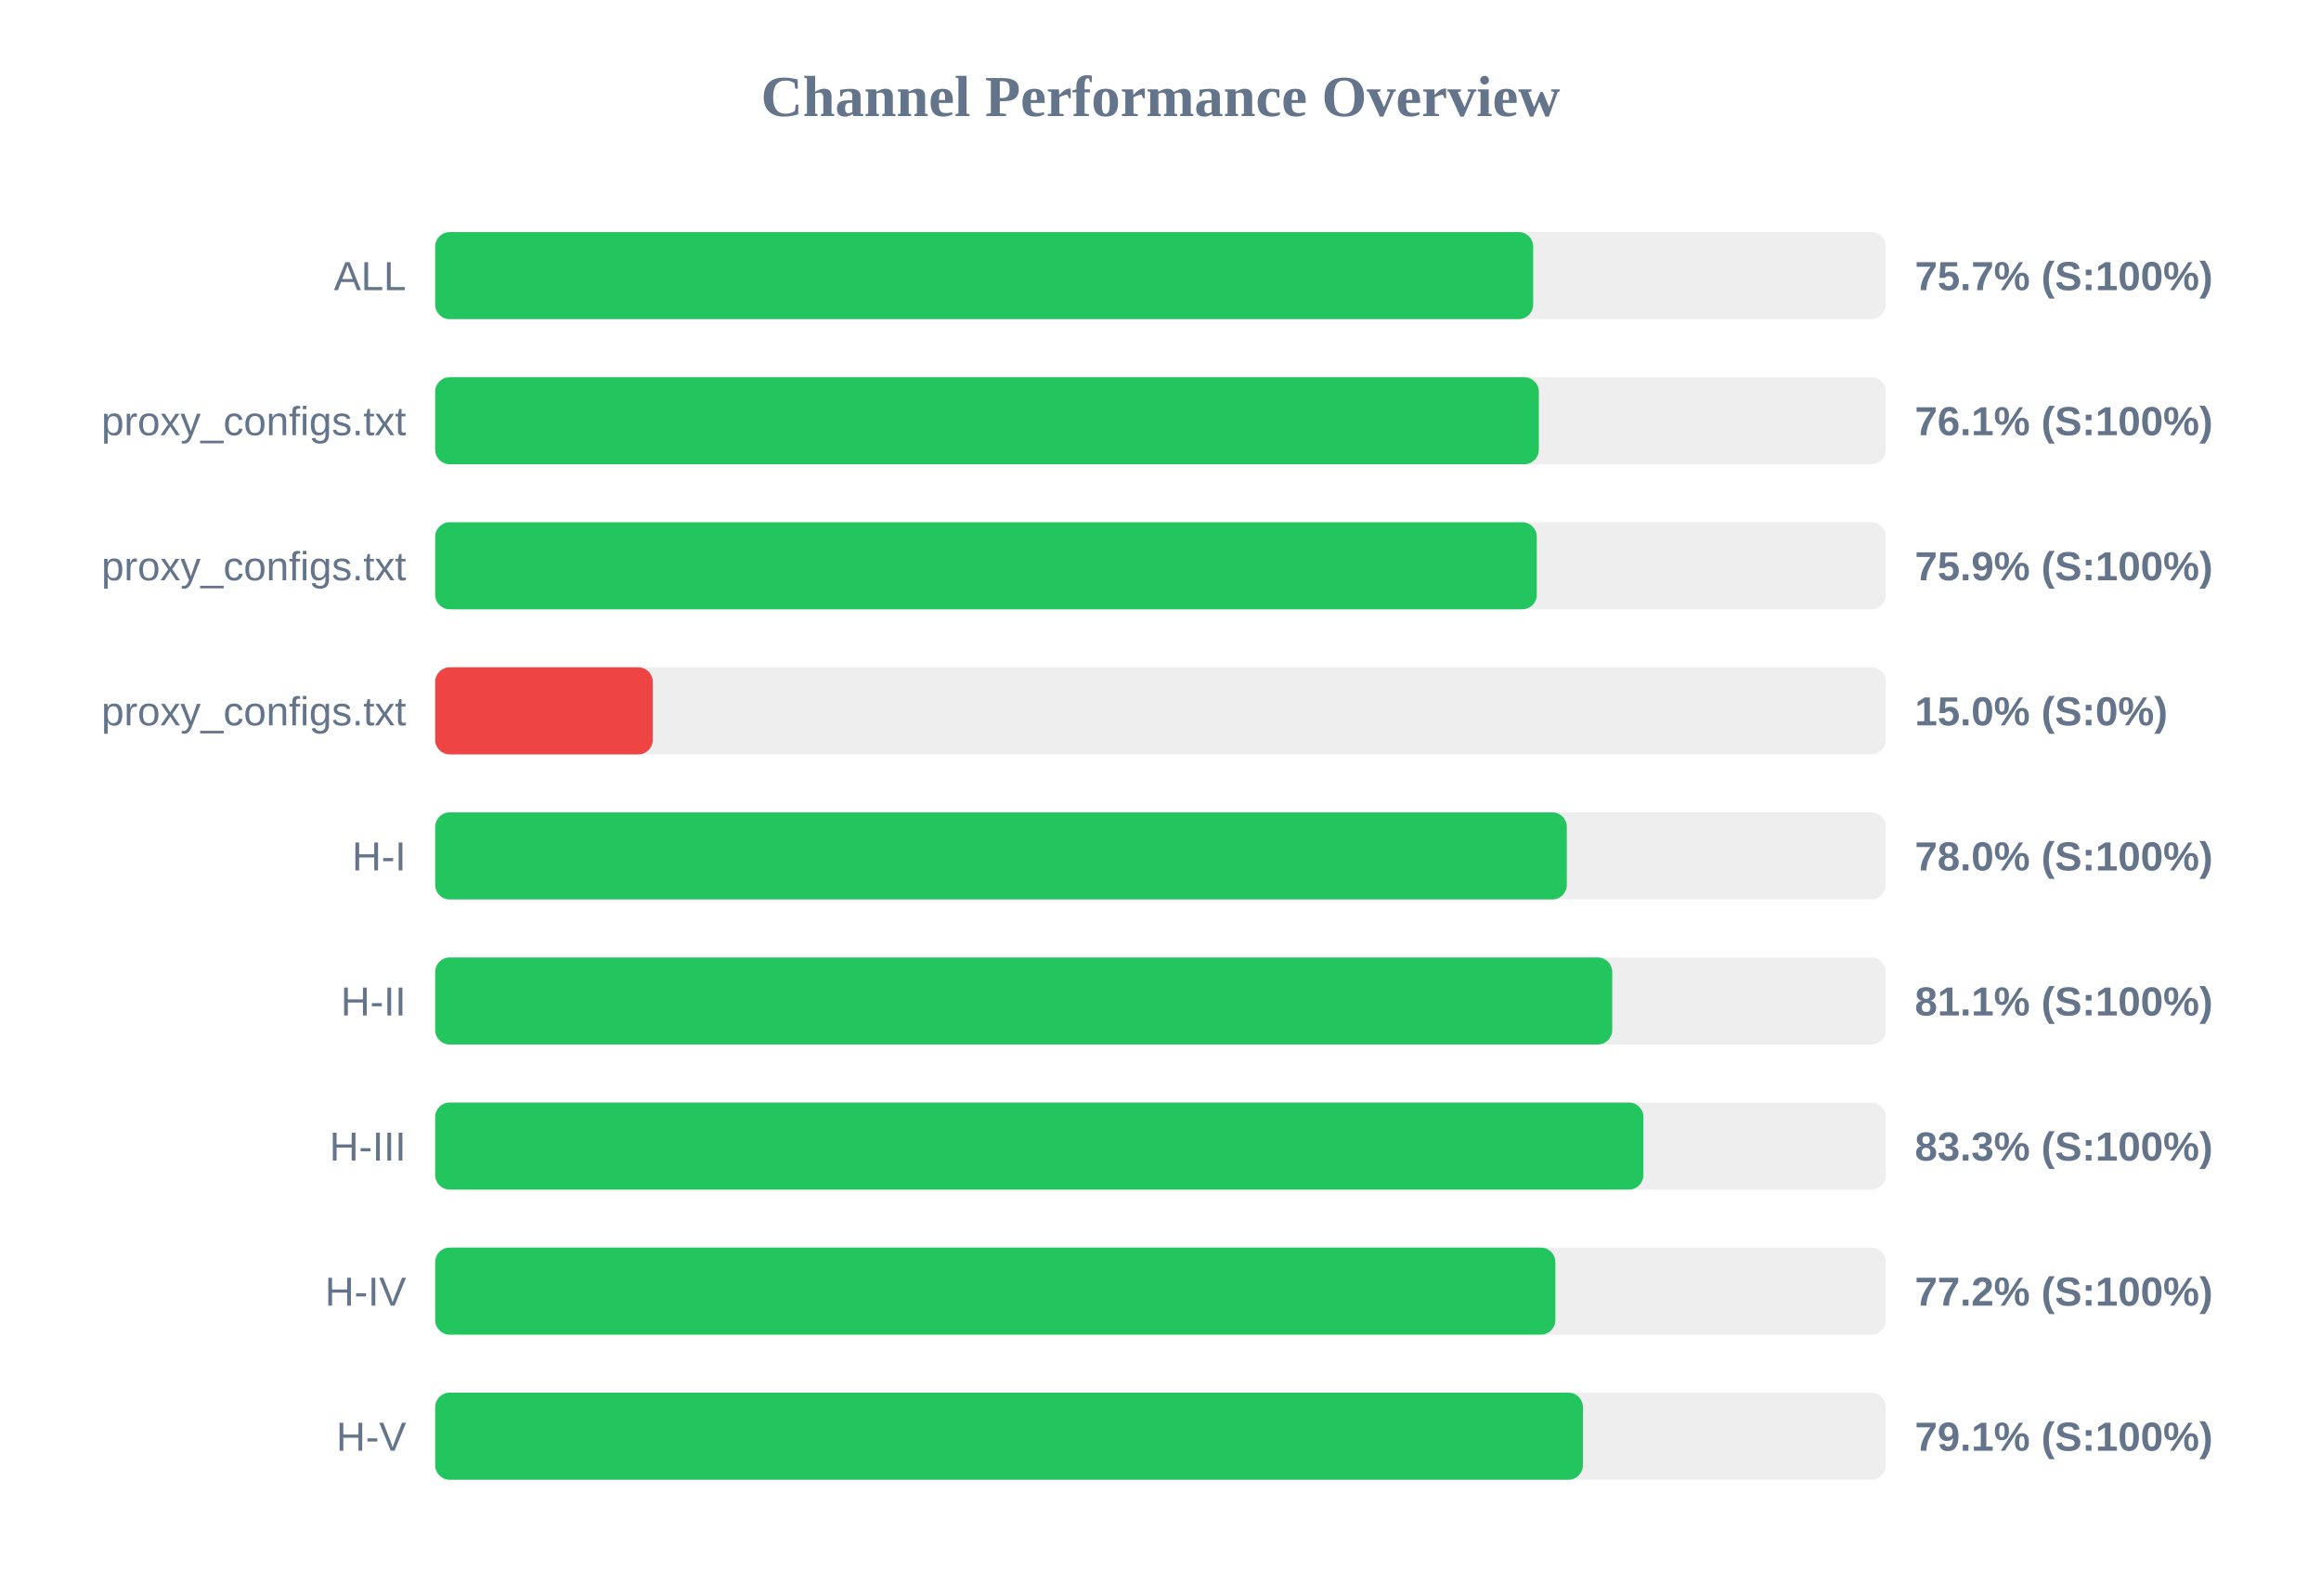
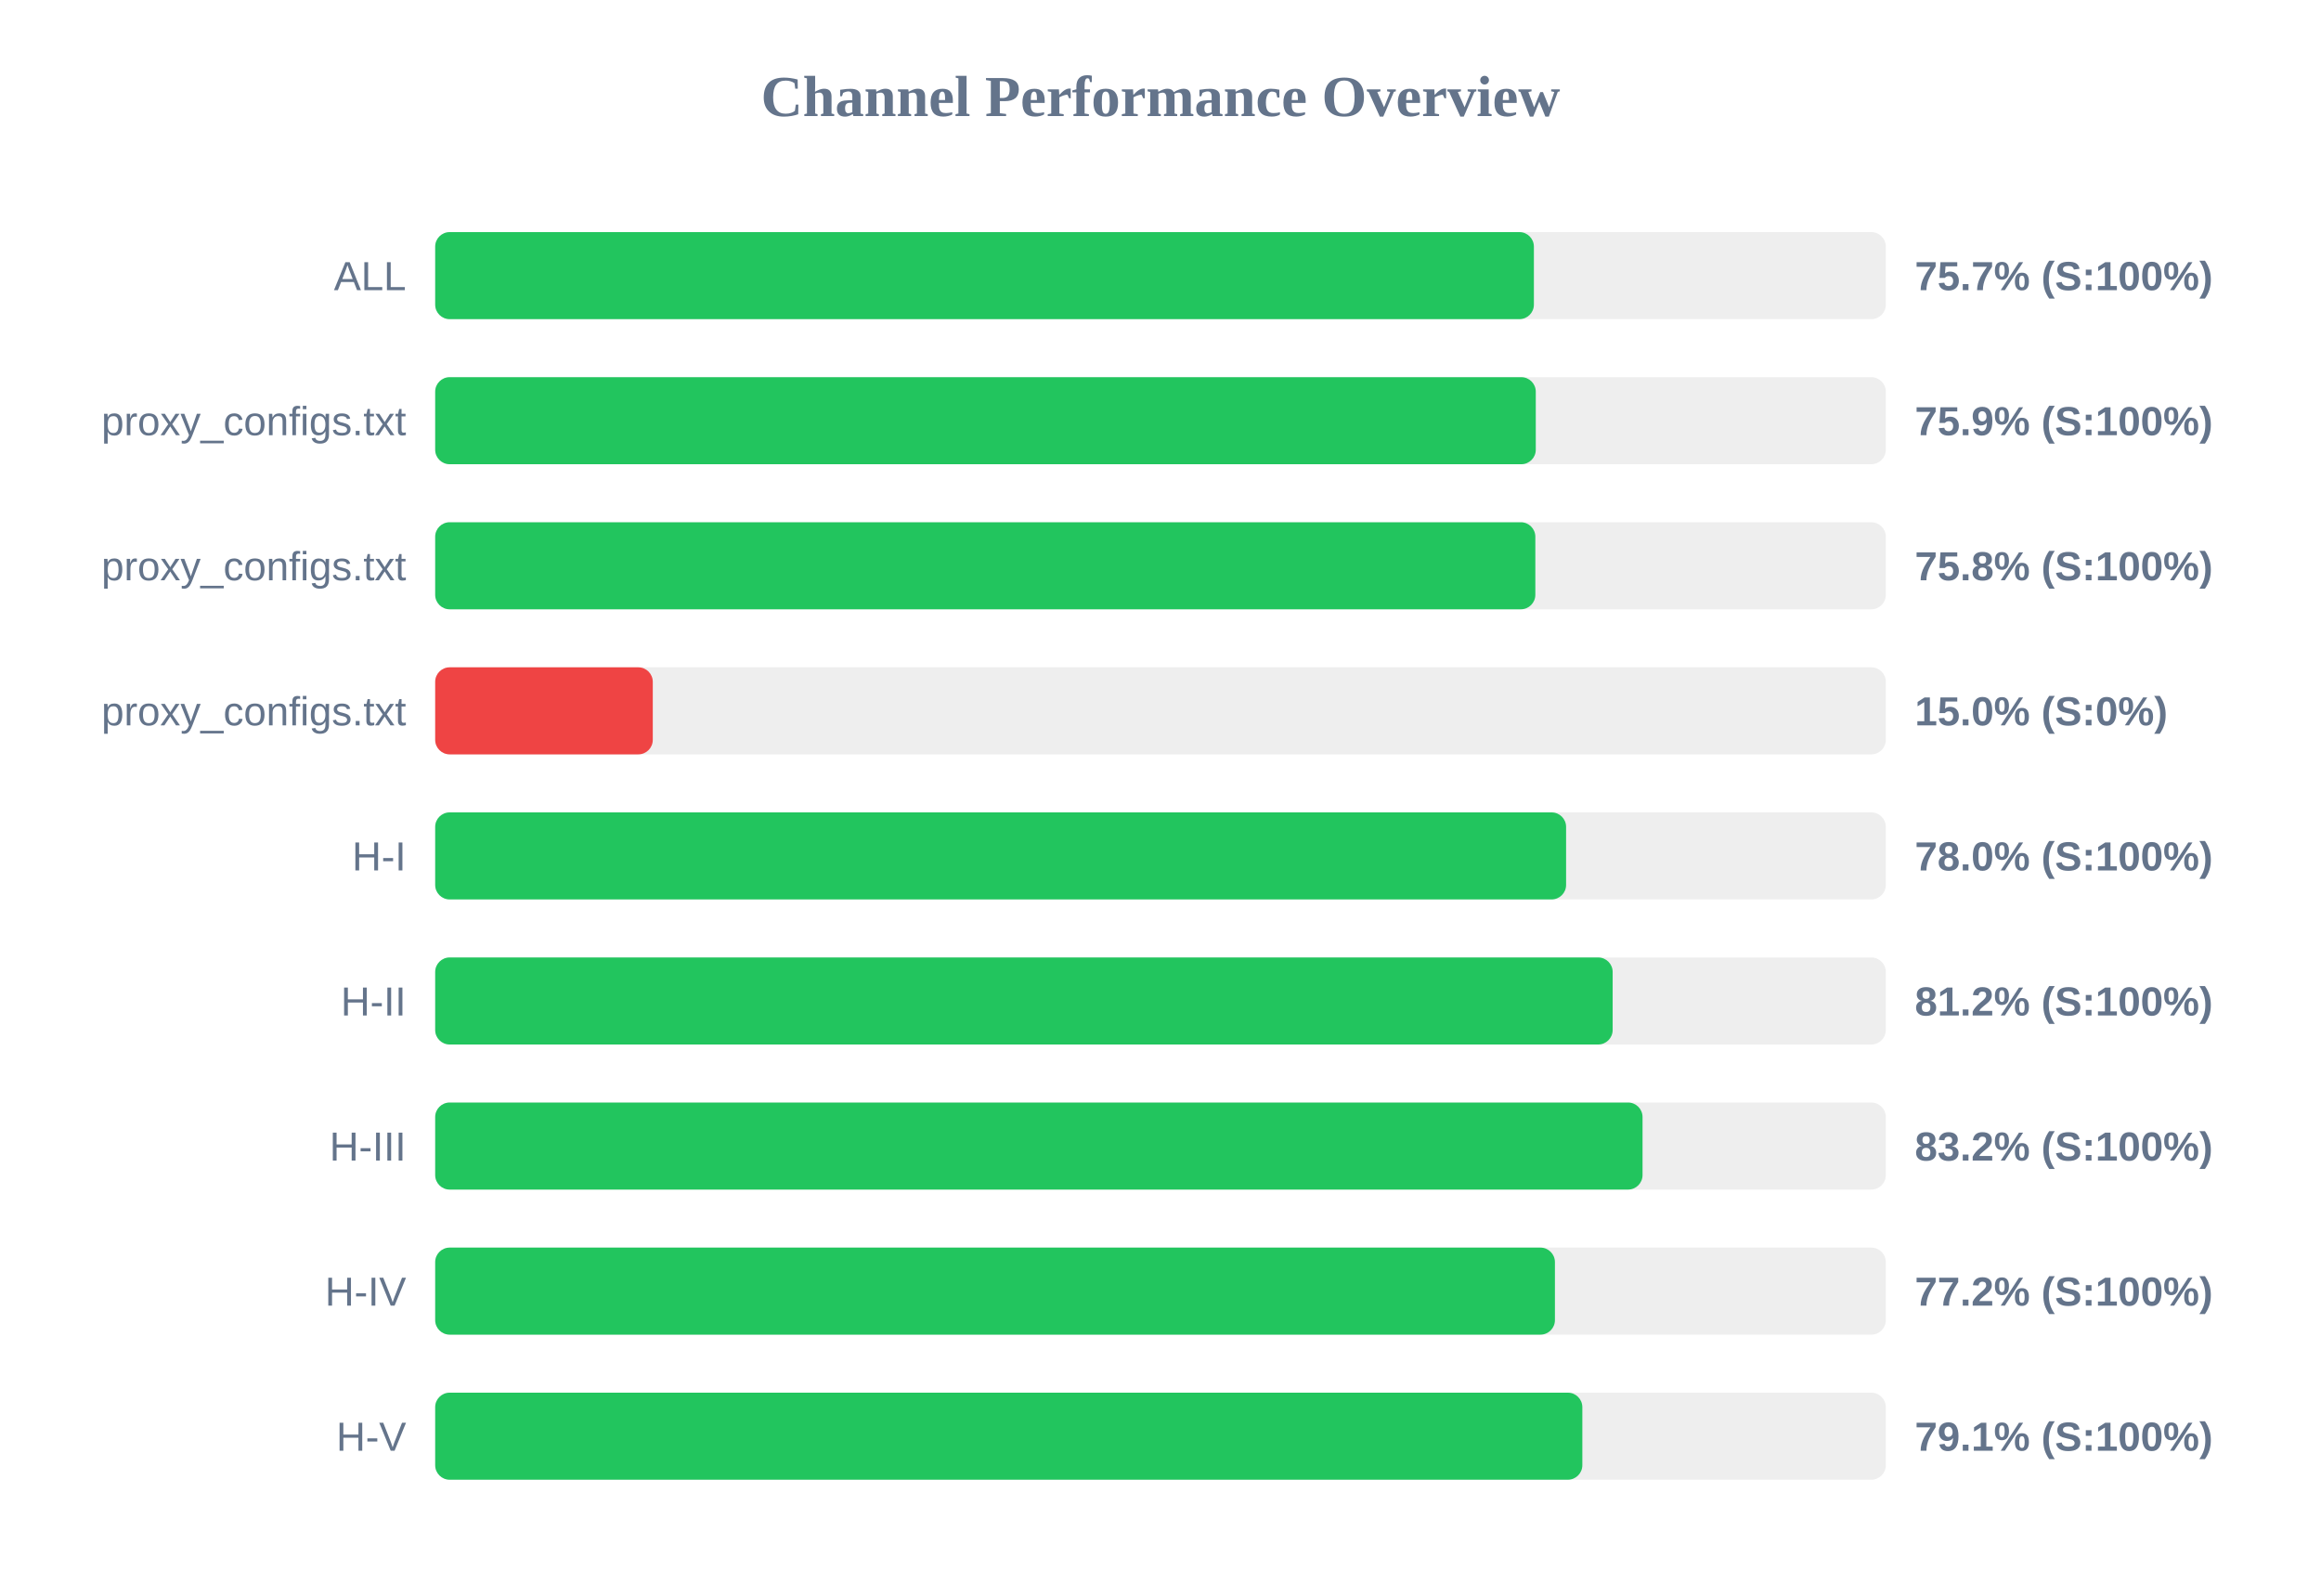
<svg xmlns="http://www.w3.org/2000/svg" width="800" height="550" version="1.1">
  <style>
        .row { font: 14px Arial; fill: #64748b; }
        .score { font: bold 14px Arial; fill: #64748b; }
    </style>
  <text x="400" y="40" text-anchor="middle" font-size="20px" font-weight="bold" fill="#64748b">Channel Performance Overview</text>
  <rect x="150" y="80" width="500" height="30" fill="#eee" rx="5" />
-   <rect x="150" y="80" width="378.45" height="30" fill="#22c55e" rx="5" />
+   <rect x="150" y="80" width="378.7" height="30" fill="#22c55e" rx="5" />
  <text x="140" y="100" text-anchor="end" class="row">ALL</text>
  <text x="660" y="100" text-anchor="start" class="score">75.7% (S:100%)</text>
  <rect x="150" y="130" width="500" height="30" fill="#eee" rx="5" />
-   <rect x="150" y="130" width="380.4" height="30" fill="#22c55e" rx="5" />
+   <rect x="150" y="130" width="379.35" height="30" fill="#22c55e" rx="5" />
  <text x="140" y="150" text-anchor="end" class="row">proxy_configs.txt</text>
-   <text x="660" y="150" text-anchor="start" class="score">76.1% (S:100%)</text>
+   <text x="660" y="150" text-anchor="start" class="score">75.9% (S:100%)</text>
  <rect x="150" y="180" width="500" height="30" fill="#eee" rx="5" />
-   <rect x="150" y="180" width="379.7" height="30" fill="#22c55e" rx="5" />
+   <rect x="150" y="180" width="379.2" height="30" fill="#22c55e" rx="5" />
  <text x="140" y="200" text-anchor="end" class="row">proxy_configs.txt</text>
-   <text x="660" y="200" text-anchor="start" class="score">75.9% (S:100%)</text>
+   <text x="660" y="200" text-anchor="start" class="score">75.8% (S:100%)</text>
  <rect x="150" y="230" width="500" height="30" fill="#eee" rx="5" />
  <rect x="150" y="230" width="75.0" height="30" fill="#ef4444" rx="5" />
  <text x="140" y="250" text-anchor="end" class="row">proxy_configs.txt</text>
  <text x="660" y="250" text-anchor="start" class="score">15.0% (S:0%)</text>
  <rect x="150" y="280" width="500" height="30" fill="#eee" rx="5" />
-   <rect x="150" y="280" width="390.05" height="30" fill="#22c55e" rx="5" />
+   <rect x="150" y="280" width="389.8" height="30" fill="#22c55e" rx="5" />
  <text x="140" y="300" text-anchor="end" class="row">H-I</text>
  <text x="660" y="300" text-anchor="start" class="score">78.0% (S:100%)</text>
  <rect x="150" y="330" width="500" height="30" fill="#eee" rx="5" />
-   <rect x="150" y="330" width="405.7" height="30" fill="#22c55e" rx="5" />
+   <rect x="150" y="330" width="405.85" height="30" fill="#22c55e" rx="5" />
  <text x="140" y="350" text-anchor="end" class="row">H-II</text>
-   <text x="660" y="350" text-anchor="start" class="score">81.1% (S:100%)</text>
+   <text x="660" y="350" text-anchor="start" class="score">81.2% (S:100%)</text>
  <rect x="150" y="380" width="500" height="30" fill="#eee" rx="5" />
-   <rect x="150" y="380" width="416.45" height="30" fill="#22c55e" rx="5" />
+   <rect x="150" y="380" width="416.15" height="30" fill="#22c55e" rx="5" />
  <text x="140" y="400" text-anchor="end" class="row">H-III</text>
-   <text x="660" y="400" text-anchor="start" class="score">83.3% (S:100%)</text>
+   <text x="660" y="400" text-anchor="start" class="score">83.2% (S:100%)</text>
  <rect x="150" y="430" width="500" height="30" fill="#eee" rx="5" />
-   <rect x="150" y="430" width="386.1" height="30" fill="#22c55e" rx="5" />
+   <rect x="150" y="430" width="385.95" height="30" fill="#22c55e" rx="5" />
  <text x="140" y="450" text-anchor="end" class="row">H-IV</text>
  <text x="660" y="450" text-anchor="start" class="score">77.2% (S:100%)</text>
  <rect x="150" y="480" width="500" height="30" fill="#eee" rx="5" />
-   <rect x="150" y="480" width="395.6" height="30" fill="#22c55e" rx="5" />
+   <rect x="150" y="480" width="395.4" height="30" fill="#22c55e" rx="5" />
  <text x="140" y="500" text-anchor="end" class="row">H-V</text>
  <text x="660" y="500" text-anchor="start" class="score">79.1% (S:100%)</text>
</svg>
